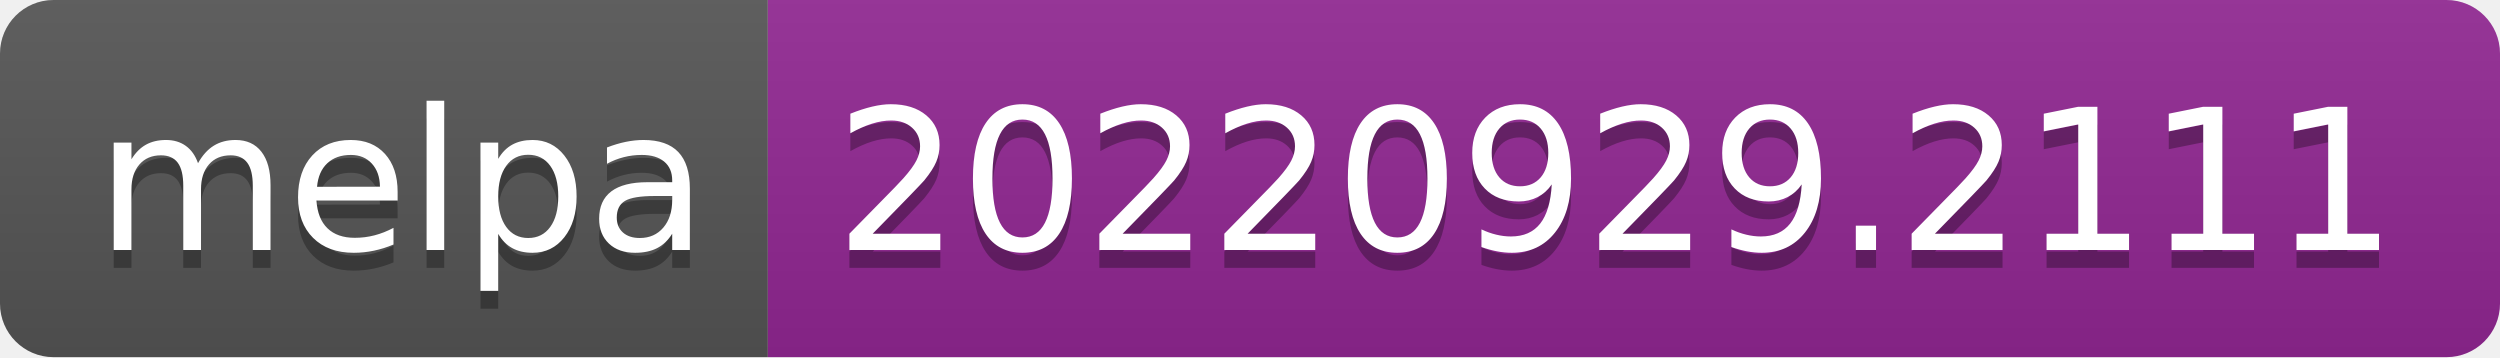
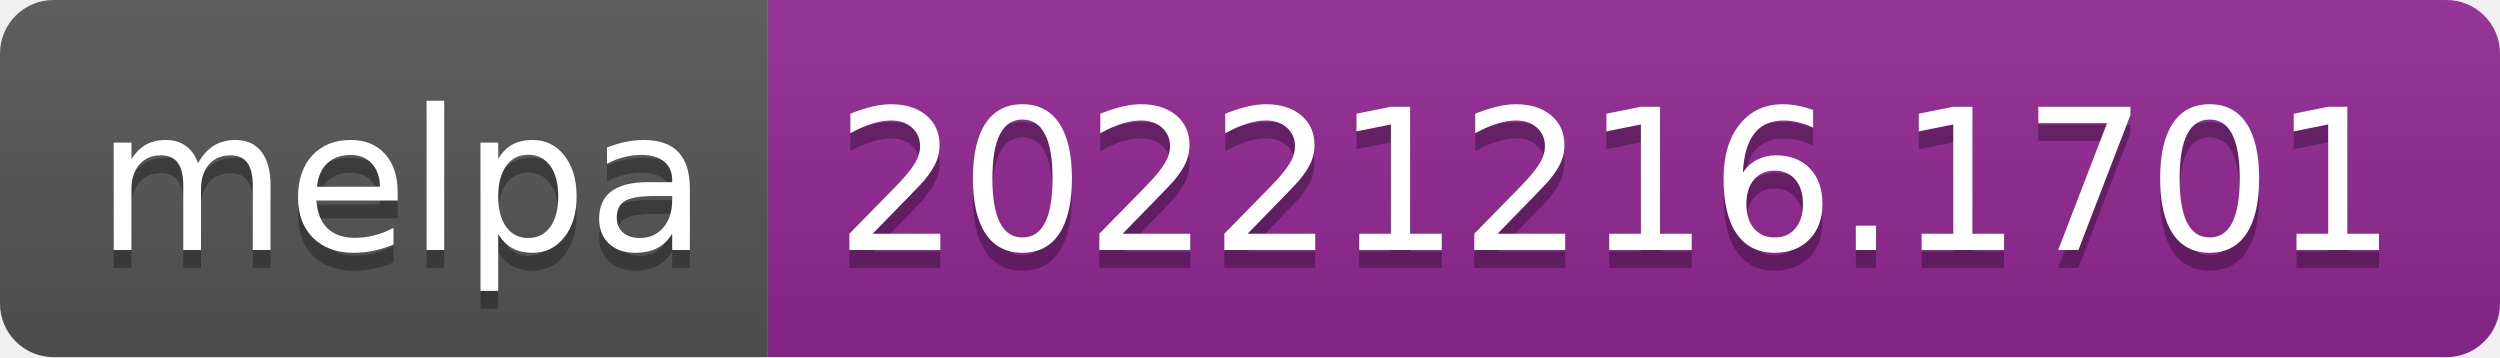
- <svg xmlns="http://www.w3.org/2000/svg" width="140" height="20" role="img" aria-label="melpa: 20220929.2111">
+ <svg xmlns="http://www.w3.org/2000/svg" width="140" height="20" role="img" aria-label="melpa: 20221216.1701">
  <linearGradient id="s" x2="0" y2="100%">
    <stop offset="0" stop-color="#bbb" stop-opacity=".1" />
    <stop offset="1" stop-opacity=".1" />
  </linearGradient>
  <clipPath id="r">
    <rect width="140" height="20" rx="3" fill="#fff" />
  </clipPath>
  <g clip-path="url(#r)">
    <rect width="43" height="20" fill="#555" />
    <rect x="43" width="97" height="20" fill="#922793" />
    <rect width="140" height="20" fill="url(#s)" />
  </g>
  <g fill="#fff" text-anchor="middle" font-family="Verdana,Geneva,DejaVu Sans,sans-serif" text-rendering="geometricPrecision" font-size="110">
    <text aria-hidden="true" x="225" y="150" fill="#010101" fill-opacity=".3" transform="scale(.1)" textLength="330">melpa</text>
    <text x="225" y="140" transform="scale(.1)" fill="#fff" textLength="330">melpa</text>
-     <text aria-hidden="true" x="905" y="150" fill="#010101" fill-opacity=".3" transform="scale(.1)" textLength="870">20220929.2111</text>
-     <text x="905" y="140" transform="scale(.1)" fill="#fff" textLength="870">20220929.2111</text>
+     <text aria-hidden="true" x="905" y="150" fill="#010101" fill-opacity=".3" transform="scale(.1)" textLength="870">20221216.1701</text>
+     <text x="905" y="140" transform="scale(.1)" fill="#fff" textLength="870">20221216.1701</text>
  </g>
</svg>
